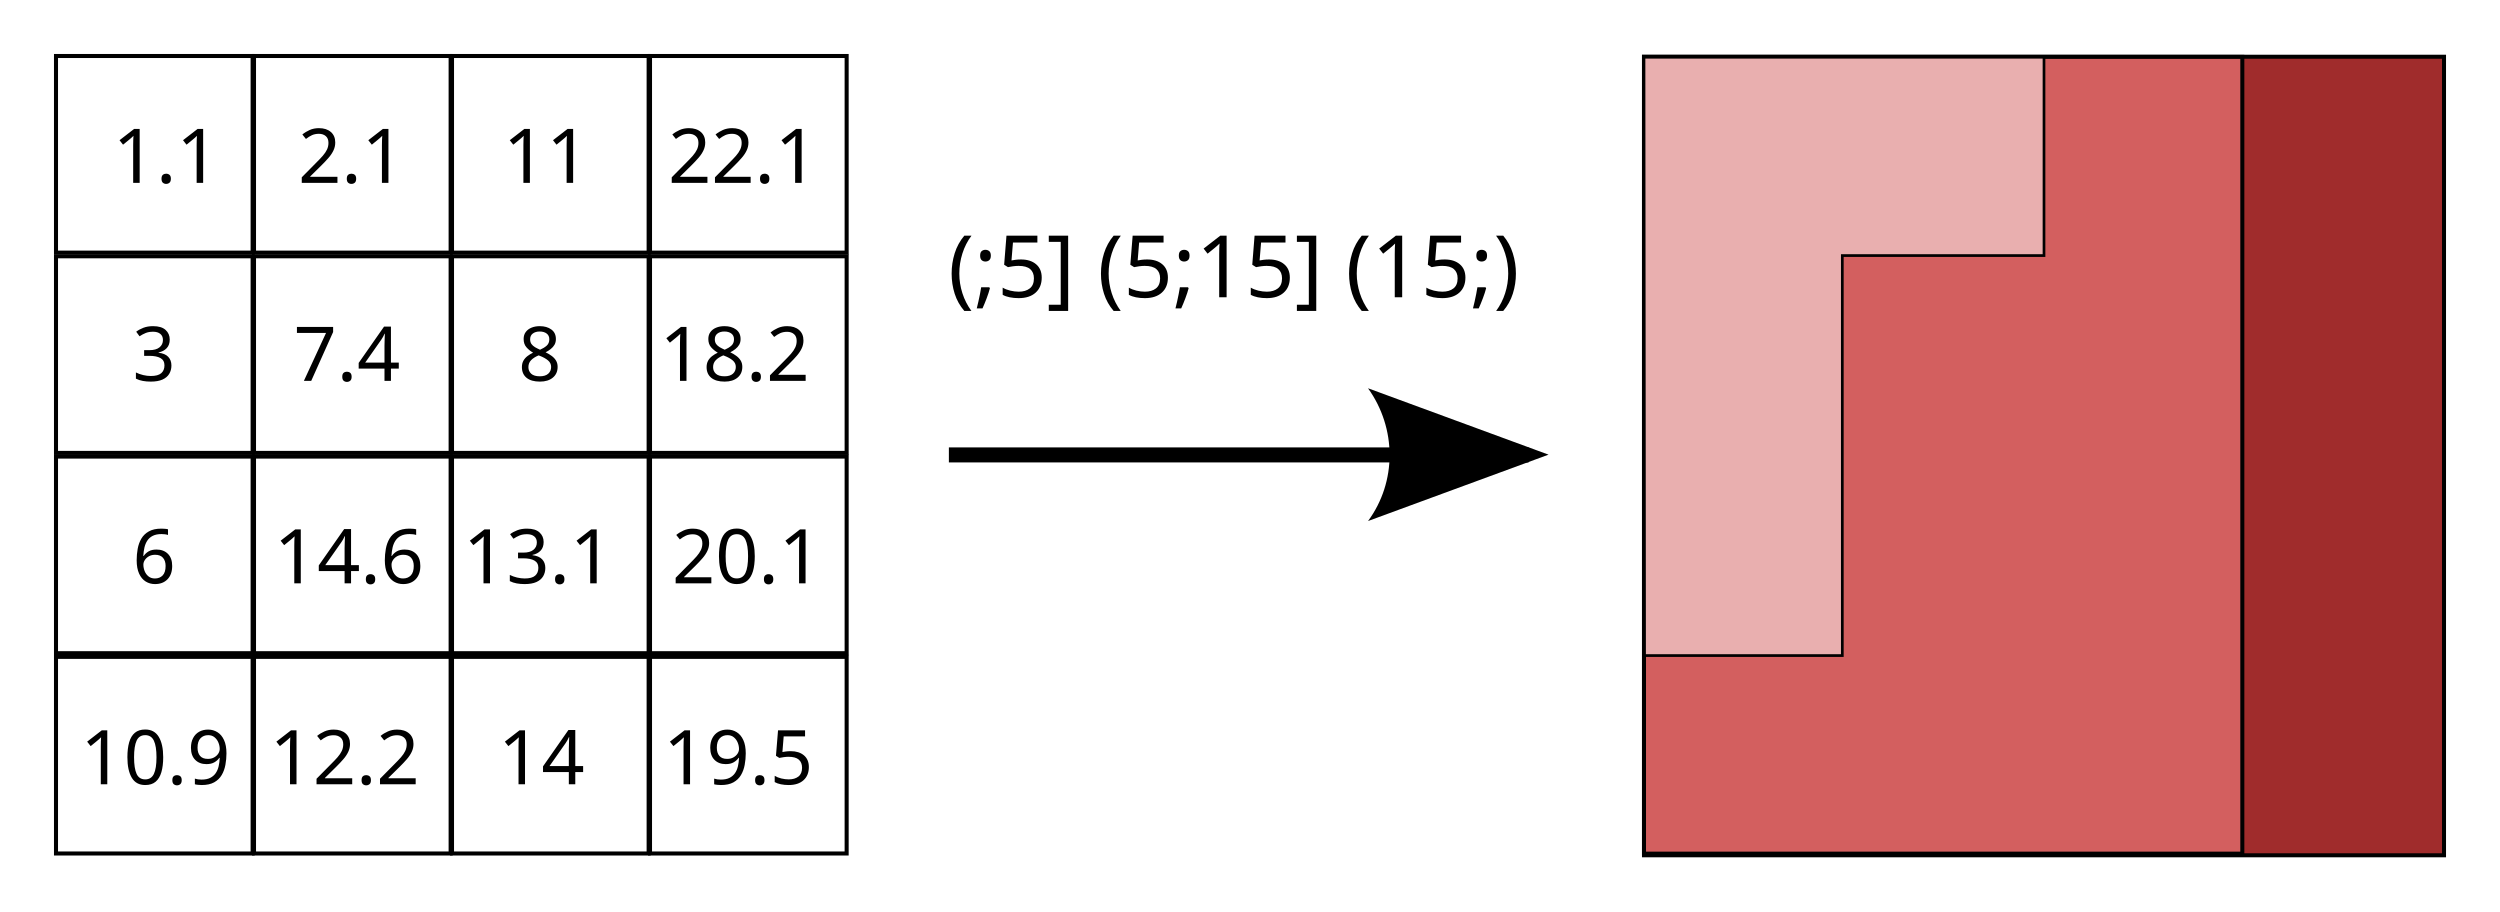
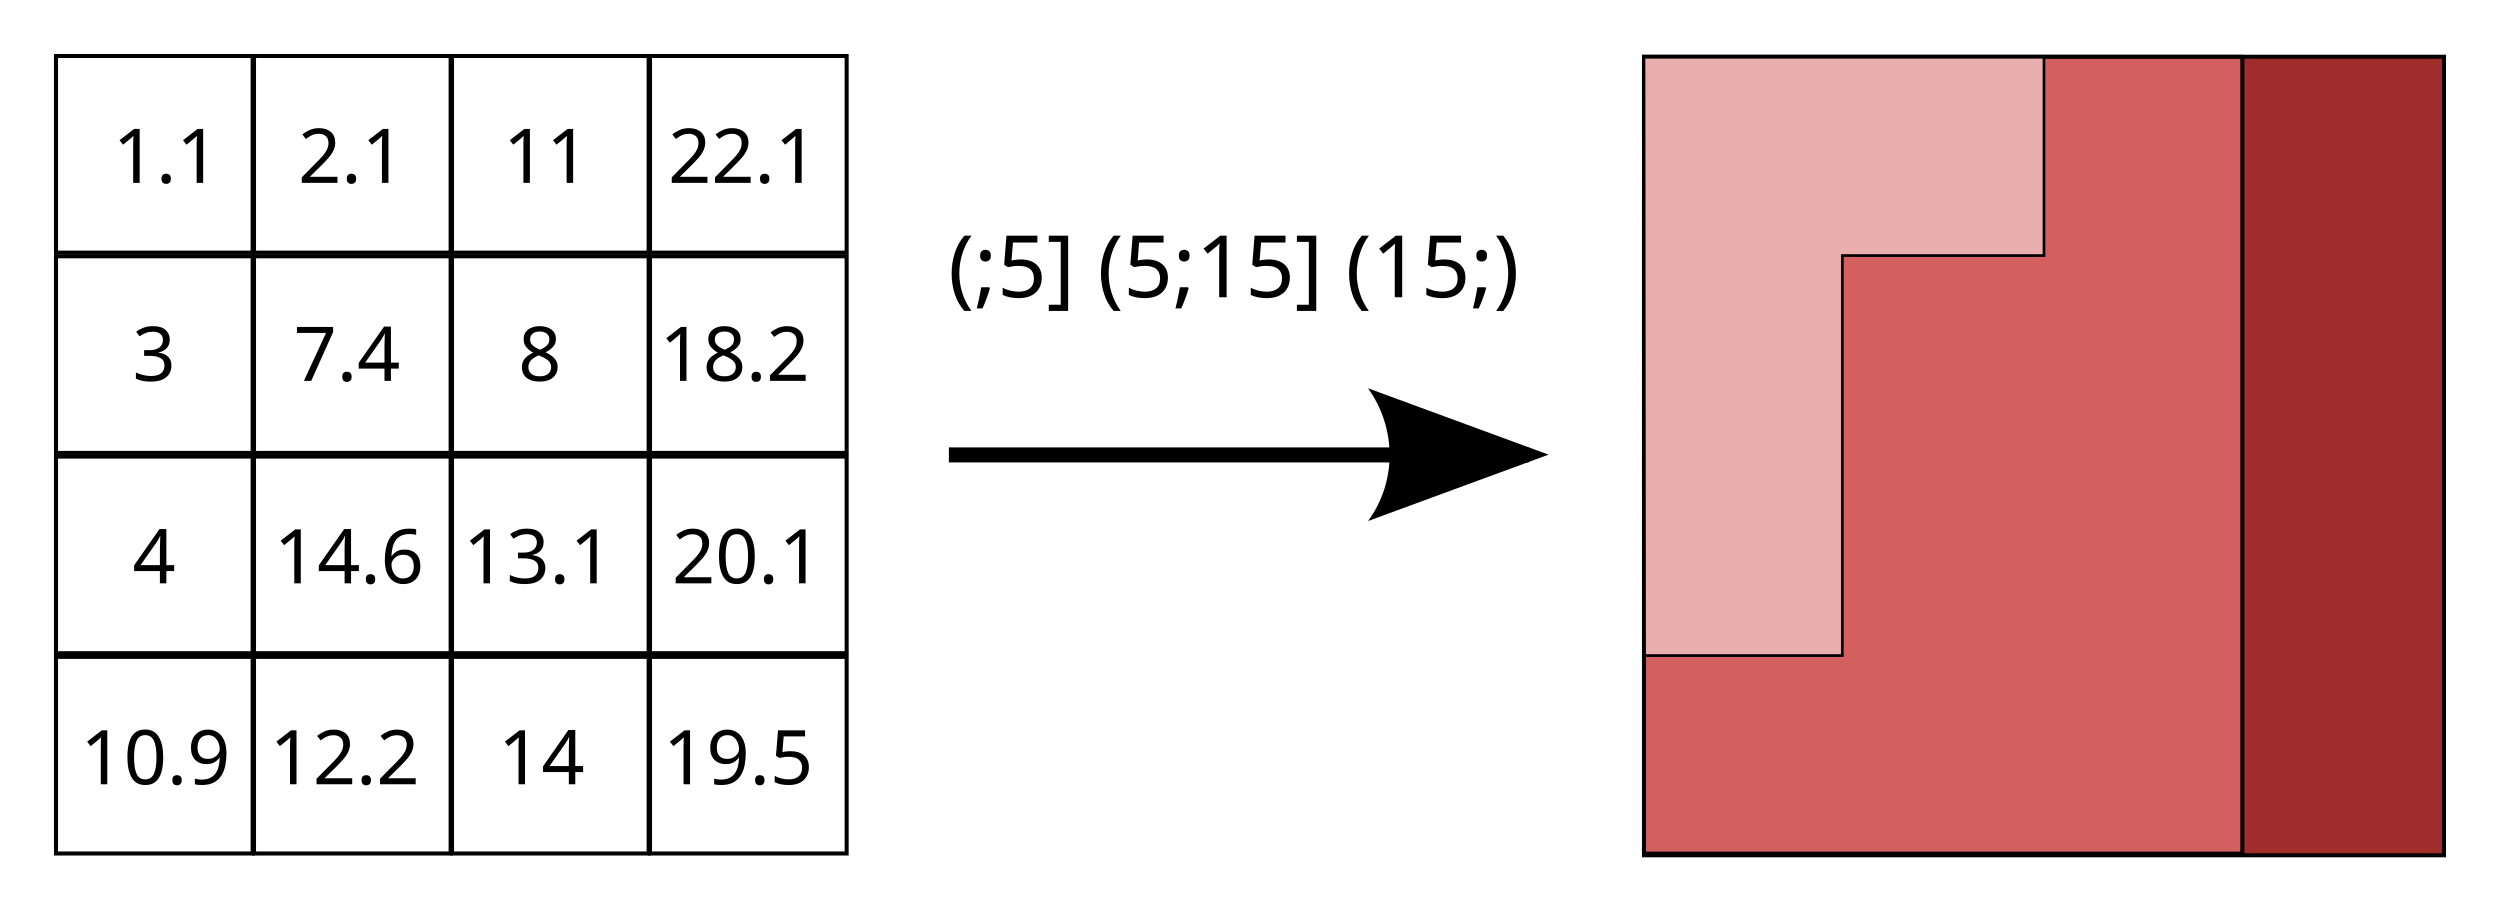
<svg xmlns="http://www.w3.org/2000/svg" width="926.336" height="337.66" id="svg2" version="1.1">
  <defs id="defs4">
    <marker orient="auto" refY="0" refX="0" id="Arrow2Lend" style="overflow:visible">
      <path id="path3801" style="font-size:12px;fill-rule:evenodd;stroke-width:0.625;stroke-linejoin:round" d="M 8.719,4.034 -2.207,0.016 8.719,-4.002 c -1.745,2.372 -1.735,5.617 -6e-7,8.035 z" transform="matrix(-1.1,0,0,-1.1,-1.1,0)" />
    </marker>
  </defs>
  <g id="layer1" style="display:inline" transform="translate(764.6929,-71.1631)">
    <path style="fill:none;stroke:#000000;stroke-width:5.565;stroke-linecap:butt;stroke-linejoin:miter;stroke-miterlimit:4;stroke-opacity:1;stroke-dasharray:none;marker-end:url(#Arrow2Lend)" d="m -413.101,239.725 214.812,0" id="path4753" />
    <text xml:space="preserve" style="font-size:40px;font-style:normal;font-weight:normal;line-height:125%;letter-spacing:0px;word-spacing:0px;fill:#000000;fill-opacity:1;stroke:none;display:inline;font-family:Sans" x="-722.877" y="138.911" id="text4396-9">
      <tspan id="tspan4398-4" x="-722.877" y="138.911" style="font-size:28px">1.1    2.1     11    22.1</tspan>
    </text>
    <text xml:space="preserve" style="font-size:40px;font-style:normal;font-weight:normal;line-height:125%;letter-spacing:0px;word-spacing:0px;fill:#000000;fill-opacity:1;stroke:none;display:inline;font-family:Sans" x="-722.877" y="212.278" id="text4396-3-8">
      <tspan id="tspan4398-2-8" x="-722.877" y="212.278" style="font-size:28px"> 3      7.4      8     18.2</tspan>
    </text>
    <text xml:space="preserve" style="font-size:40px;font-style:normal;font-weight:normal;line-height:125%;letter-spacing:0px;word-spacing:0px;fill:#000000;fill-opacity:1;stroke:none;display:inline;font-family:Sans" x="-722.877" y="287.304" id="text4396-2-2">
-       <tspan id="tspan4398-1-4" x="-722.877" y="287.304" style="font-size:28px"> 6     14.6  13.1   20.1</tspan>
+       <tspan id="tspan4398-1-4" x="-722.877" y="287.304" style="font-size:28px"> 4     14.6  13.1   20.1</tspan>
    </text>
    <text xml:space="preserve" style="font-size:40px;font-style:normal;font-weight:normal;line-height:125%;letter-spacing:0px;word-spacing:0px;fill:#000000;fill-opacity:1;stroke:none;display:inline;font-family:Sans" x="-734.877" y="361.762" id="text4396-6-5">
      <tspan id="tspan4398-8-5" x="-734.877" y="361.762" style="font-size:28px">10.9  12.2    14    19.5</tspan>
    </text>
    <rect style="fill:none;stroke:#000000;stroke-width:1.5;stroke-miterlimit:4;stroke-opacity:1;stroke-dasharray:none;display:inline" id="rect4221-17" width="72.858" height="72.858" x="-743.943" y="91.913" />
    <rect style="fill:none;stroke:#000000;stroke-width:1.5;stroke-miterlimit:4;stroke-opacity:1;stroke-dasharray:none;display:inline" id="rect4221-0-1" width="72.858" height="72.858" x="-670.576" y="91.913" />
    <rect style="fill:none;stroke:#000000;stroke-width:1.5;stroke-miterlimit:4;stroke-opacity:1;stroke-dasharray:none;display:inline" id="rect4221-9-15" width="72.858" height="72.858" x="-597.209" y="91.913" />
    <rect style="fill:none;stroke:#000000;stroke-width:1.5;stroke-miterlimit:4;stroke-opacity:1;stroke-dasharray:none;display:inline" id="rect4221-4-27" width="72.858" height="72.858" x="-523.842" y="91.913" />
    <rect style="fill:none;stroke:#000000;stroke-width:1.5;stroke-miterlimit:4;stroke-opacity:1;stroke-dasharray:none;display:inline" id="rect4221-8-6" width="72.858" height="72.858" x="-743.943" y="166.126" />
    <rect style="fill:none;stroke:#000000;stroke-width:1.5;stroke-miterlimit:4;stroke-opacity:1;stroke-dasharray:none;display:inline" id="rect4221-0-2-1" width="72.858" height="72.858" x="-670.576" y="166.126" />
    <rect style="fill:none;stroke:#000000;stroke-width:1.5;stroke-miterlimit:4;stroke-opacity:1;stroke-dasharray:none;display:inline" id="rect4221-9-4-4" width="72.858" height="72.858" x="-597.209" y="166.126" />
    <rect style="fill:none;stroke:#000000;stroke-width:1.5;stroke-miterlimit:4;stroke-opacity:1;stroke-dasharray:none;display:inline" id="rect4221-4-5-2" width="72.858" height="72.858" x="-523.842" y="166.126" />
    <rect style="fill:none;stroke:#000000;stroke-width:1.5;stroke-miterlimit:4;stroke-opacity:1;stroke-dasharray:none;display:inline" id="rect4221-1-3" width="72.858" height="72.858" x="-743.943" y="240.339" />
    <rect style="fill:none;stroke:#000000;stroke-width:1.5;stroke-miterlimit:4;stroke-opacity:1;stroke-dasharray:none;display:inline" id="rect4221-0-7-2" width="72.858" height="72.858" x="-670.576" y="240.339" />
    <rect style="fill:none;stroke:#000000;stroke-width:1.5;stroke-miterlimit:4;stroke-opacity:1;stroke-dasharray:none;display:inline" id="rect4221-9-1-2" width="72.858" height="72.858" x="-597.209" y="240.339" />
    <rect style="fill:none;stroke:#000000;stroke-width:1.5;stroke-miterlimit:4;stroke-opacity:1;stroke-dasharray:none;display:inline" id="rect4221-4-1-1" width="72.858" height="72.858" x="-523.842" y="240.339" />
    <rect style="fill:none;stroke:#000000;stroke-width:1.5;stroke-miterlimit:4;stroke-opacity:1;stroke-dasharray:none;display:inline" id="rect4221-7-6" width="72.858" height="72.858" x="-743.943" y="314.552" />
    <rect style="fill:none;stroke:#000000;stroke-width:1.5;stroke-miterlimit:4;stroke-opacity:1;stroke-dasharray:none;display:inline" id="rect4221-0-6-8" width="72.858" height="72.858" x="-670.576" y="314.552" />
    <rect style="fill:none;stroke:#000000;stroke-width:1.5;stroke-miterlimit:4;stroke-opacity:1;stroke-dasharray:none;display:inline" id="rect4221-9-14-5" width="72.858" height="72.858" x="-597.209" y="314.552" />
    <rect style="fill:none;stroke:#000000;stroke-width:1.5;stroke-miterlimit:4;stroke-opacity:1;stroke-dasharray:none;display:inline" id="rect4221-4-2-7" width="72.858" height="72.858" x="-523.842" y="314.552" />
    <rect style="fill:#a02c2c;fill-opacity:1;fill-rule:nonzero;stroke:#000000;stroke-width:1.492;stroke-miterlimit:4;stroke-opacity:1;stroke-dasharray:none;stroke-dashoffset:0" id="rect4354" width="296.435" height="295.892" x="-155.537" y="92.185" />
    <rect style="fill:#d35f5f;fill-opacity:1;fill-rule:nonzero;stroke:#000000;stroke-width:1.497;stroke-miterlimit:4;stroke-opacity:1;stroke-dasharray:none;stroke-dashoffset:0" id="rect4352" width="221.703" height="295.238" x="-155.537" y="92.234" />
    <path style="fill:#e9afaf;stroke:#000000;stroke-width:1px;stroke-linecap:butt;stroke-linejoin:miter;stroke-opacity:1" d="m -155.537,92.37 148.217,0 0,73.486 -74.731,0 0,73.486 0,74.731 -73.278,0 z" id="path4350" />
    <text xml:space="preserve" style="font-size:32px;font-style:normal;font-weight:normal;line-height:125%;letter-spacing:0px;word-spacing:0px;fill:#000000;fill-opacity:1;stroke:none;font-family:Sans" x="-413.361" y="181.321" id="text4356">
      <tspan id="tspan4358" x="-413.361" y="181.321">(;5] (5;15] (15;)</tspan>
    </text>
  </g>
</svg>
